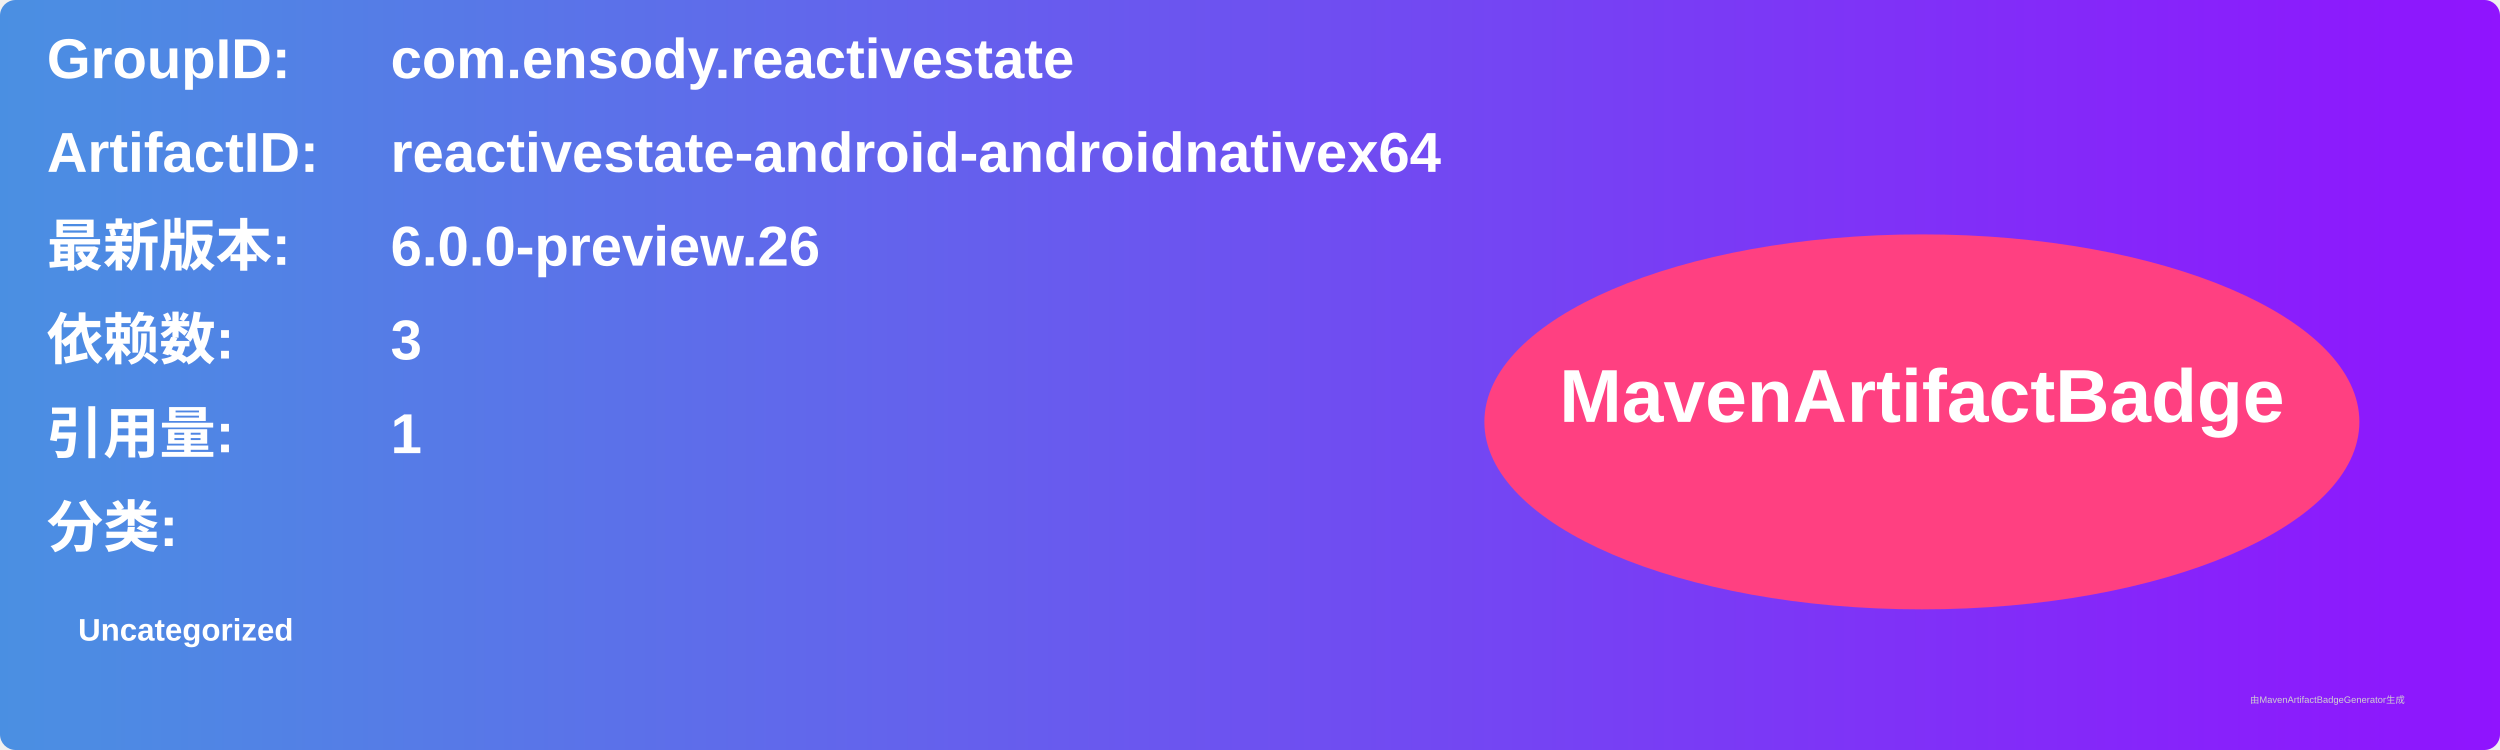
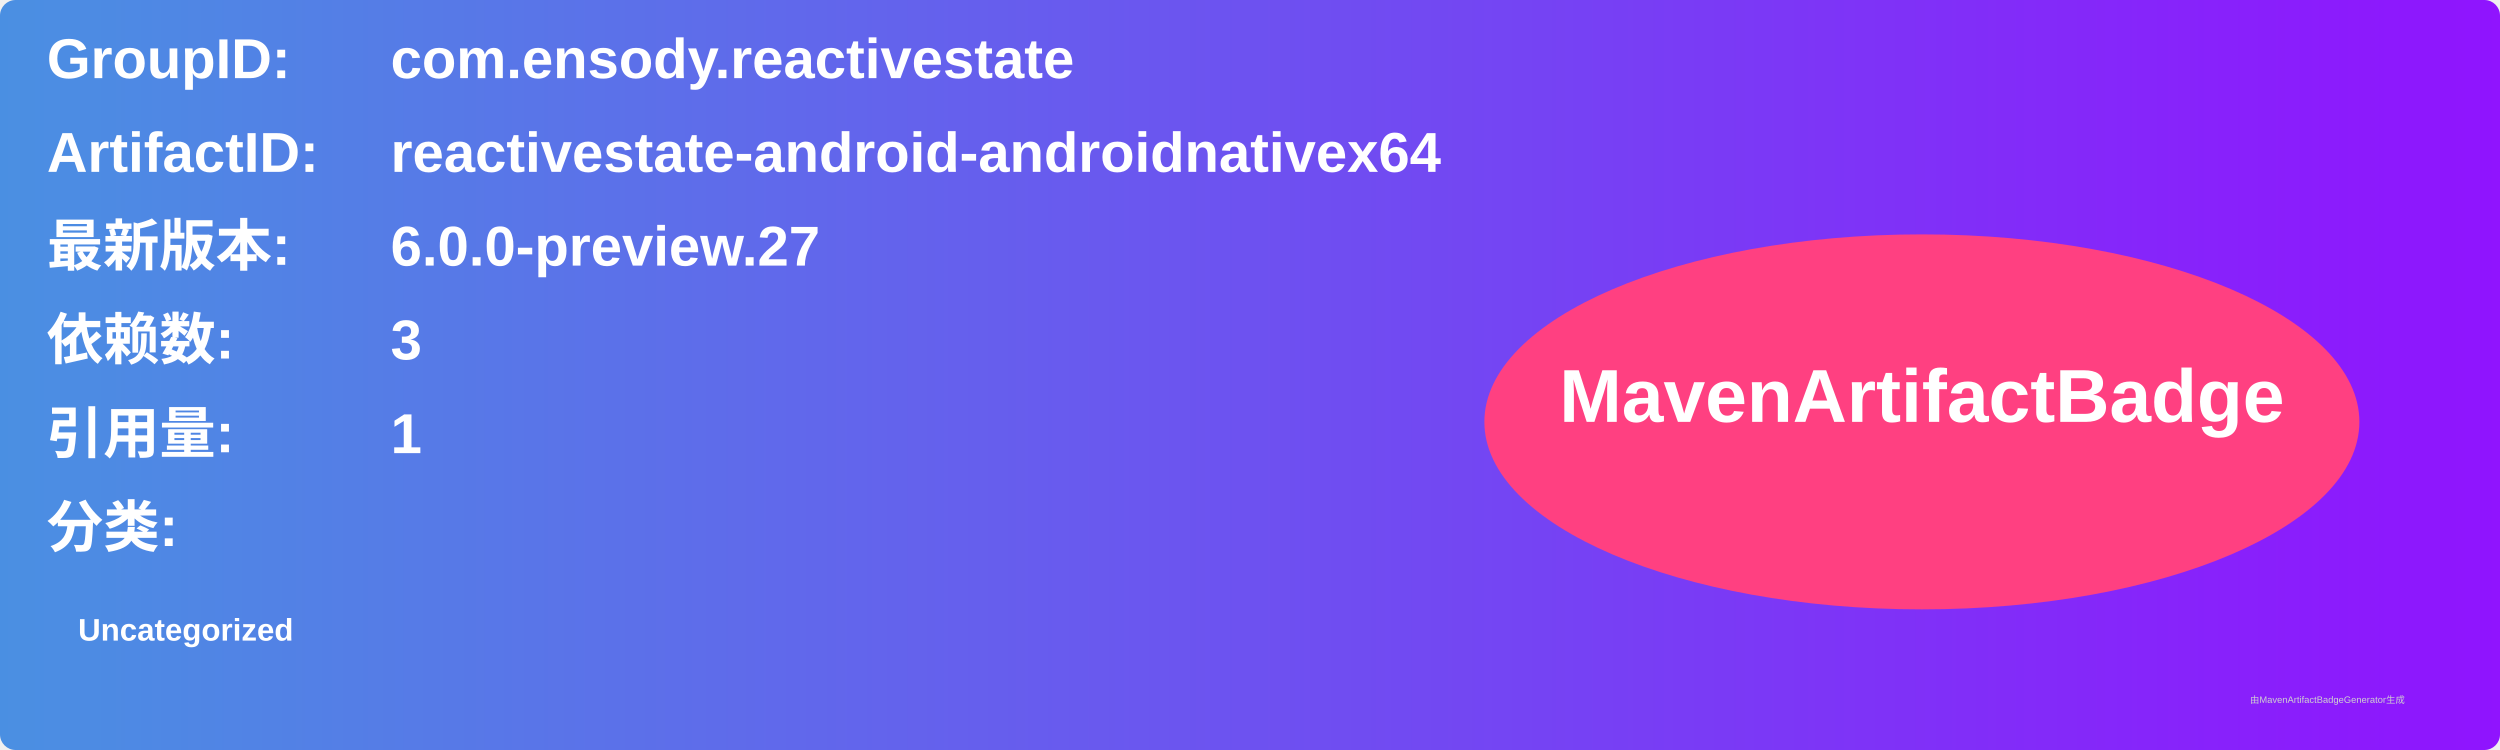
<svg xmlns="http://www.w3.org/2000/svg" width="800" height="240" viewBox="0 0 800 240">
  <linearGradient id="grad" x1="0%" y1="0%" x2="100%" y2="0%">
    <stop offset="0%" stop-color="#4a90e2" />
    <stop offset="100%" stop-color="#9013fe" />
  </linearGradient>
  <rect width="100%" height="100%" rx="5" ry="5" fill="url(#grad)" />
  <g transform="translate(15, 15)">
    <text x="0" y="10" font-family="Arial" font-size="18" fill="white" font-weight="bold" width="260">GroupID:</text>
    <text x="110" y="10" font-family="Arial" font-size="18" fill="white" font-weight="bold" width="460">com.ensody.reactivestate</text>
    <text x="0" y="40" font-family="Arial" font-size="18" fill="white" font-weight="bold" width="260">ArtifactID:</text>
    <text x="110" y="40" font-family="Arial" font-size="18" fill="white" font-weight="bold" width="460">reactivestate-android-androidnativex64</text>
    <text x="0" y="70" font-family="Arial" font-size="18" fill="white" font-weight="bold">最新版本:</text>
    <text x="110" y="70" font-family="Arial" font-size="18" fill="white" font-weight="bold">
-       <tspan font-weight="bold">6.0.0-preview.26</tspan>
+       <tspan font-weight="bold">6.0.0-preview.27</tspan>
    </text>
    <text x="0" y="100" font-family="Arial" font-size="18" fill="white" font-weight="bold">依赖数: </text>
    <text x="110" y="100" font-family="Arial" font-size="18" fill="white">
      <tspan font-weight="bold">3</tspan>
    </text>
    <text x="0" y="130" font-family="Arial" font-size="18" fill="white" font-weight="bold">引用量: </text>
    <text x="110" y="130" font-family="Arial" font-size="18" fill="white">
      <tspan font-weight="bold">1</tspan>
    </text>
    <text x="0" y="160" font-family="Arial" font-size="18" fill="white" font-weight="bold">分类:</text>
    <text x="10" y="190" font-family="Arial" font-size="10" fill="white">
      <tspan font-weight="bold">Uncategorized</tspan>
    </text>
    <ellipse cx="600" cy="120" rx="140" ry="60" fill="#ff4081" />
    <text x="600" y="120" text-anchor="middle" font-family="Arial" font-size="24" fill="white" font-weight="bold">MavenArtifactBadge</text>
  </g>
  <text x="720" y="225" font-family="Arial" font-size="3" fill="#d0d0d0">由MavenArtifactBadgeGenerator生成</text>
</svg>
